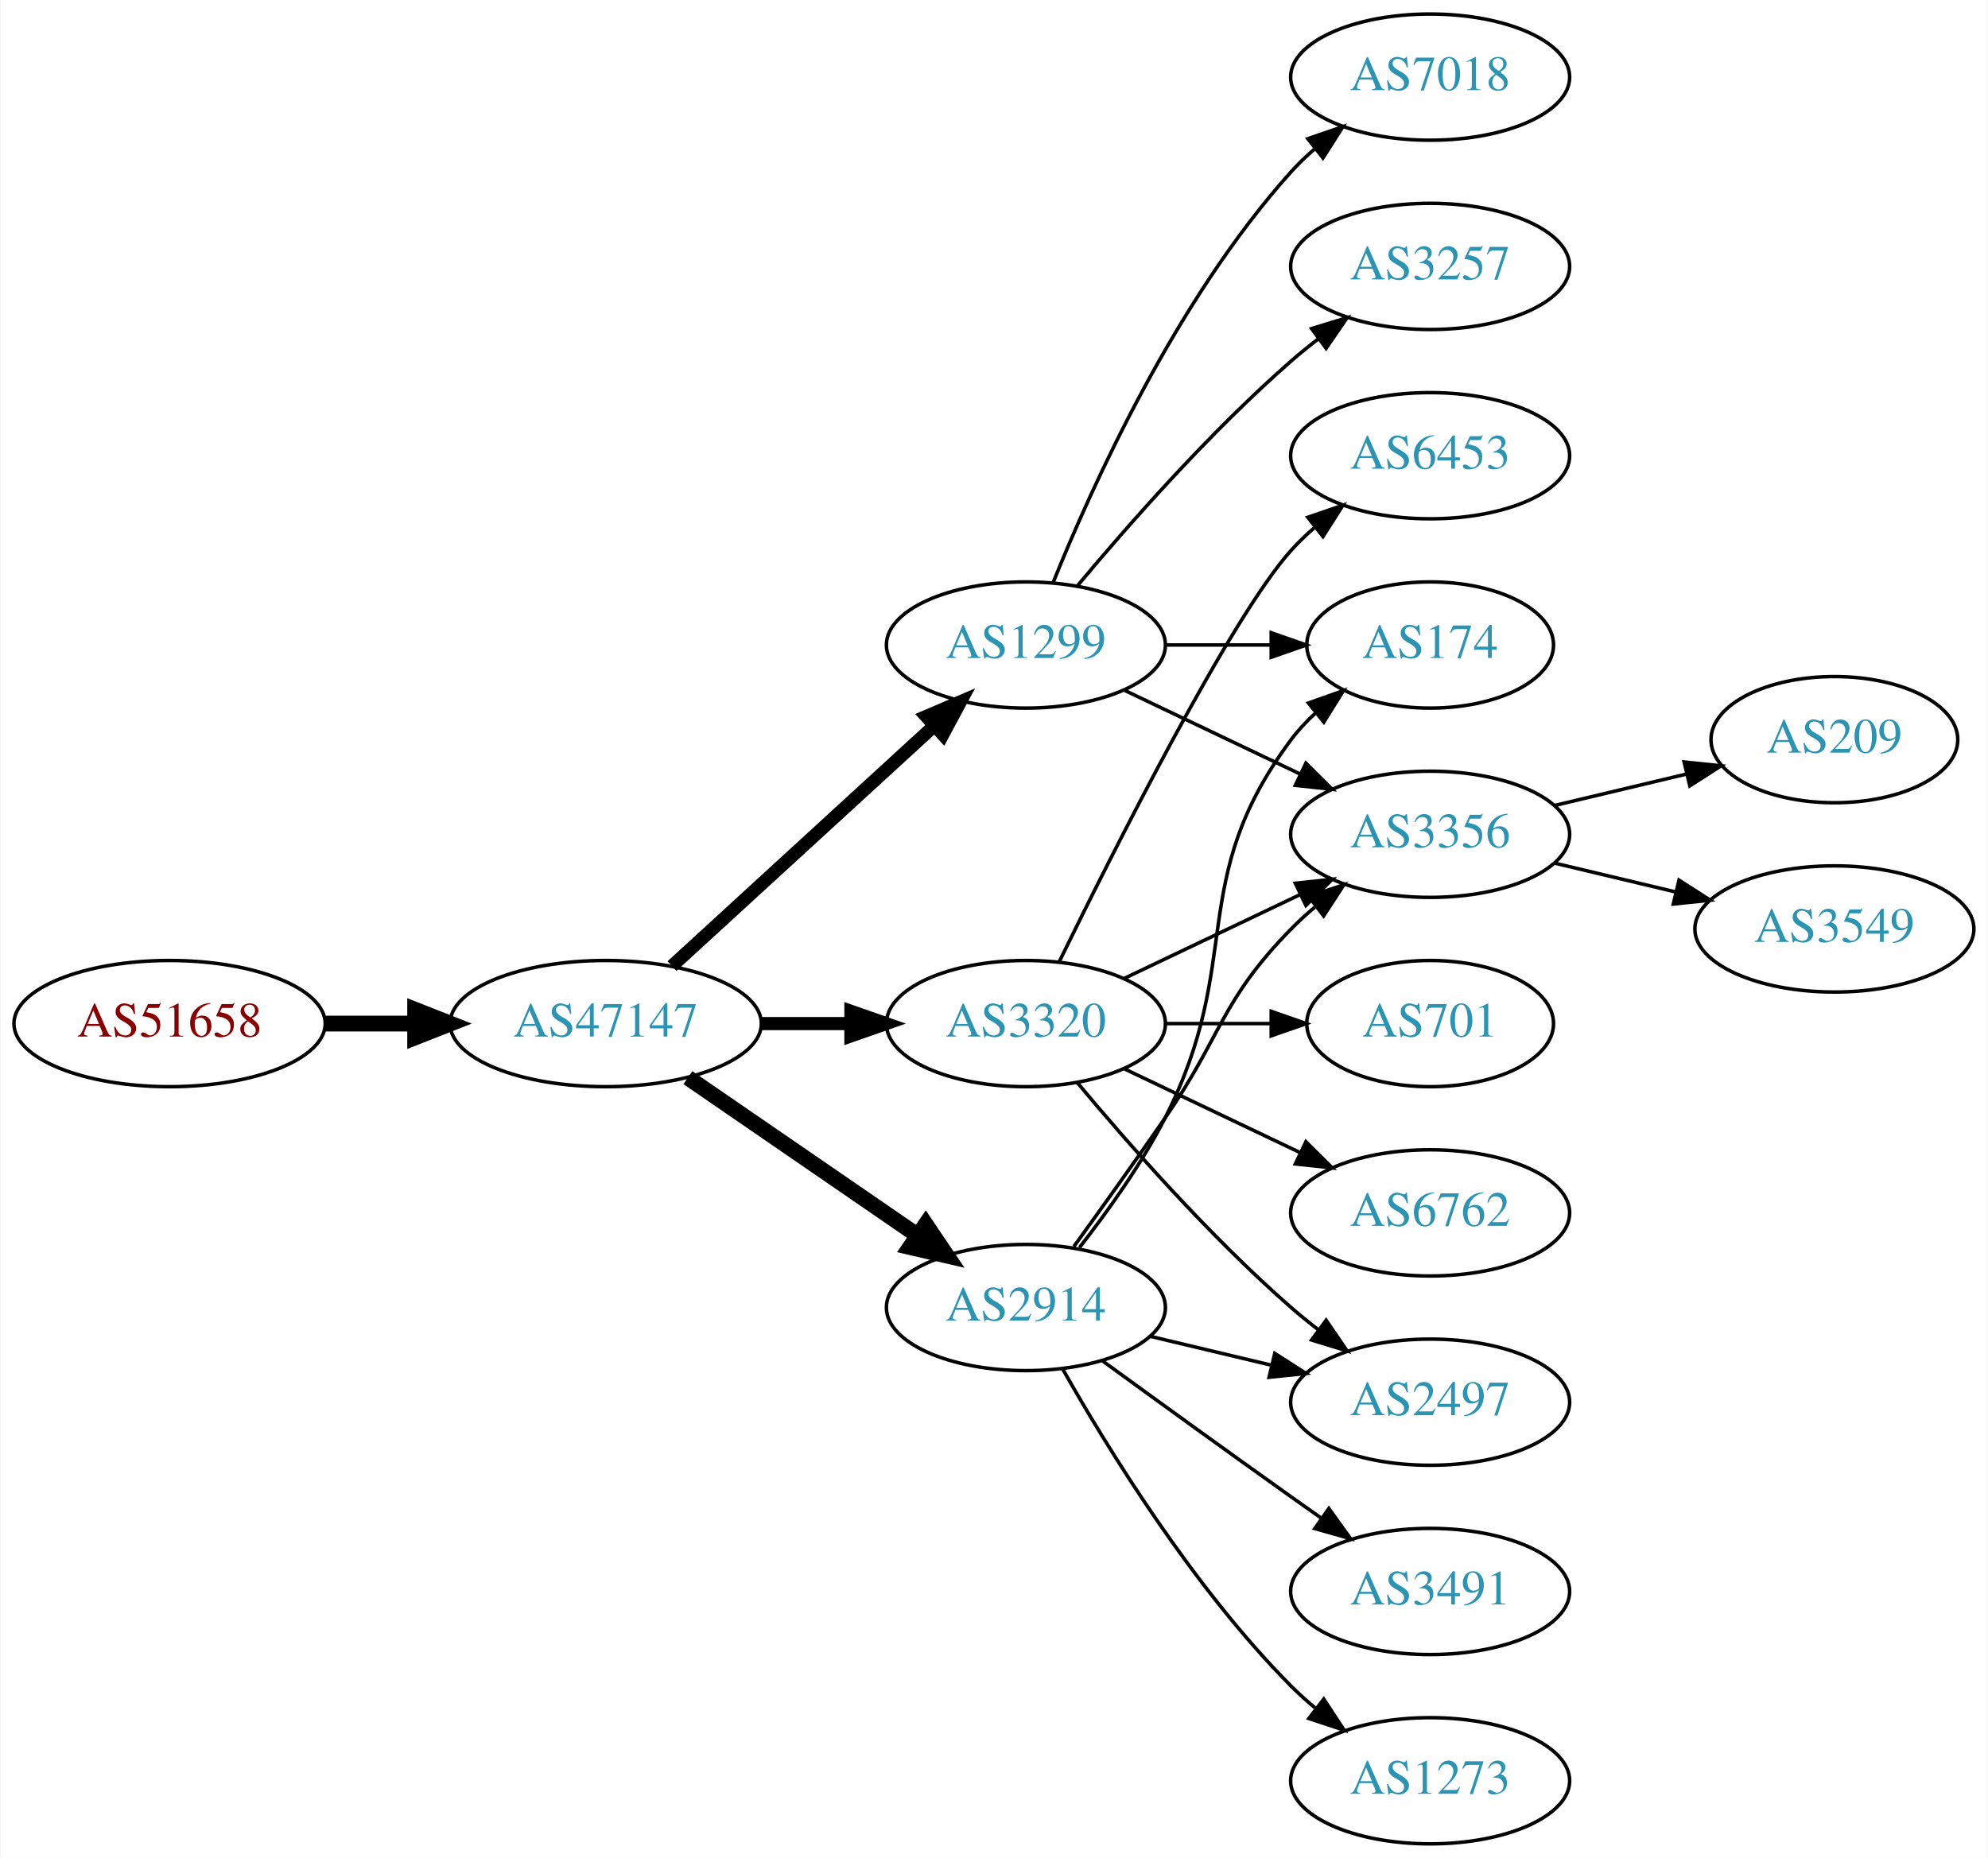
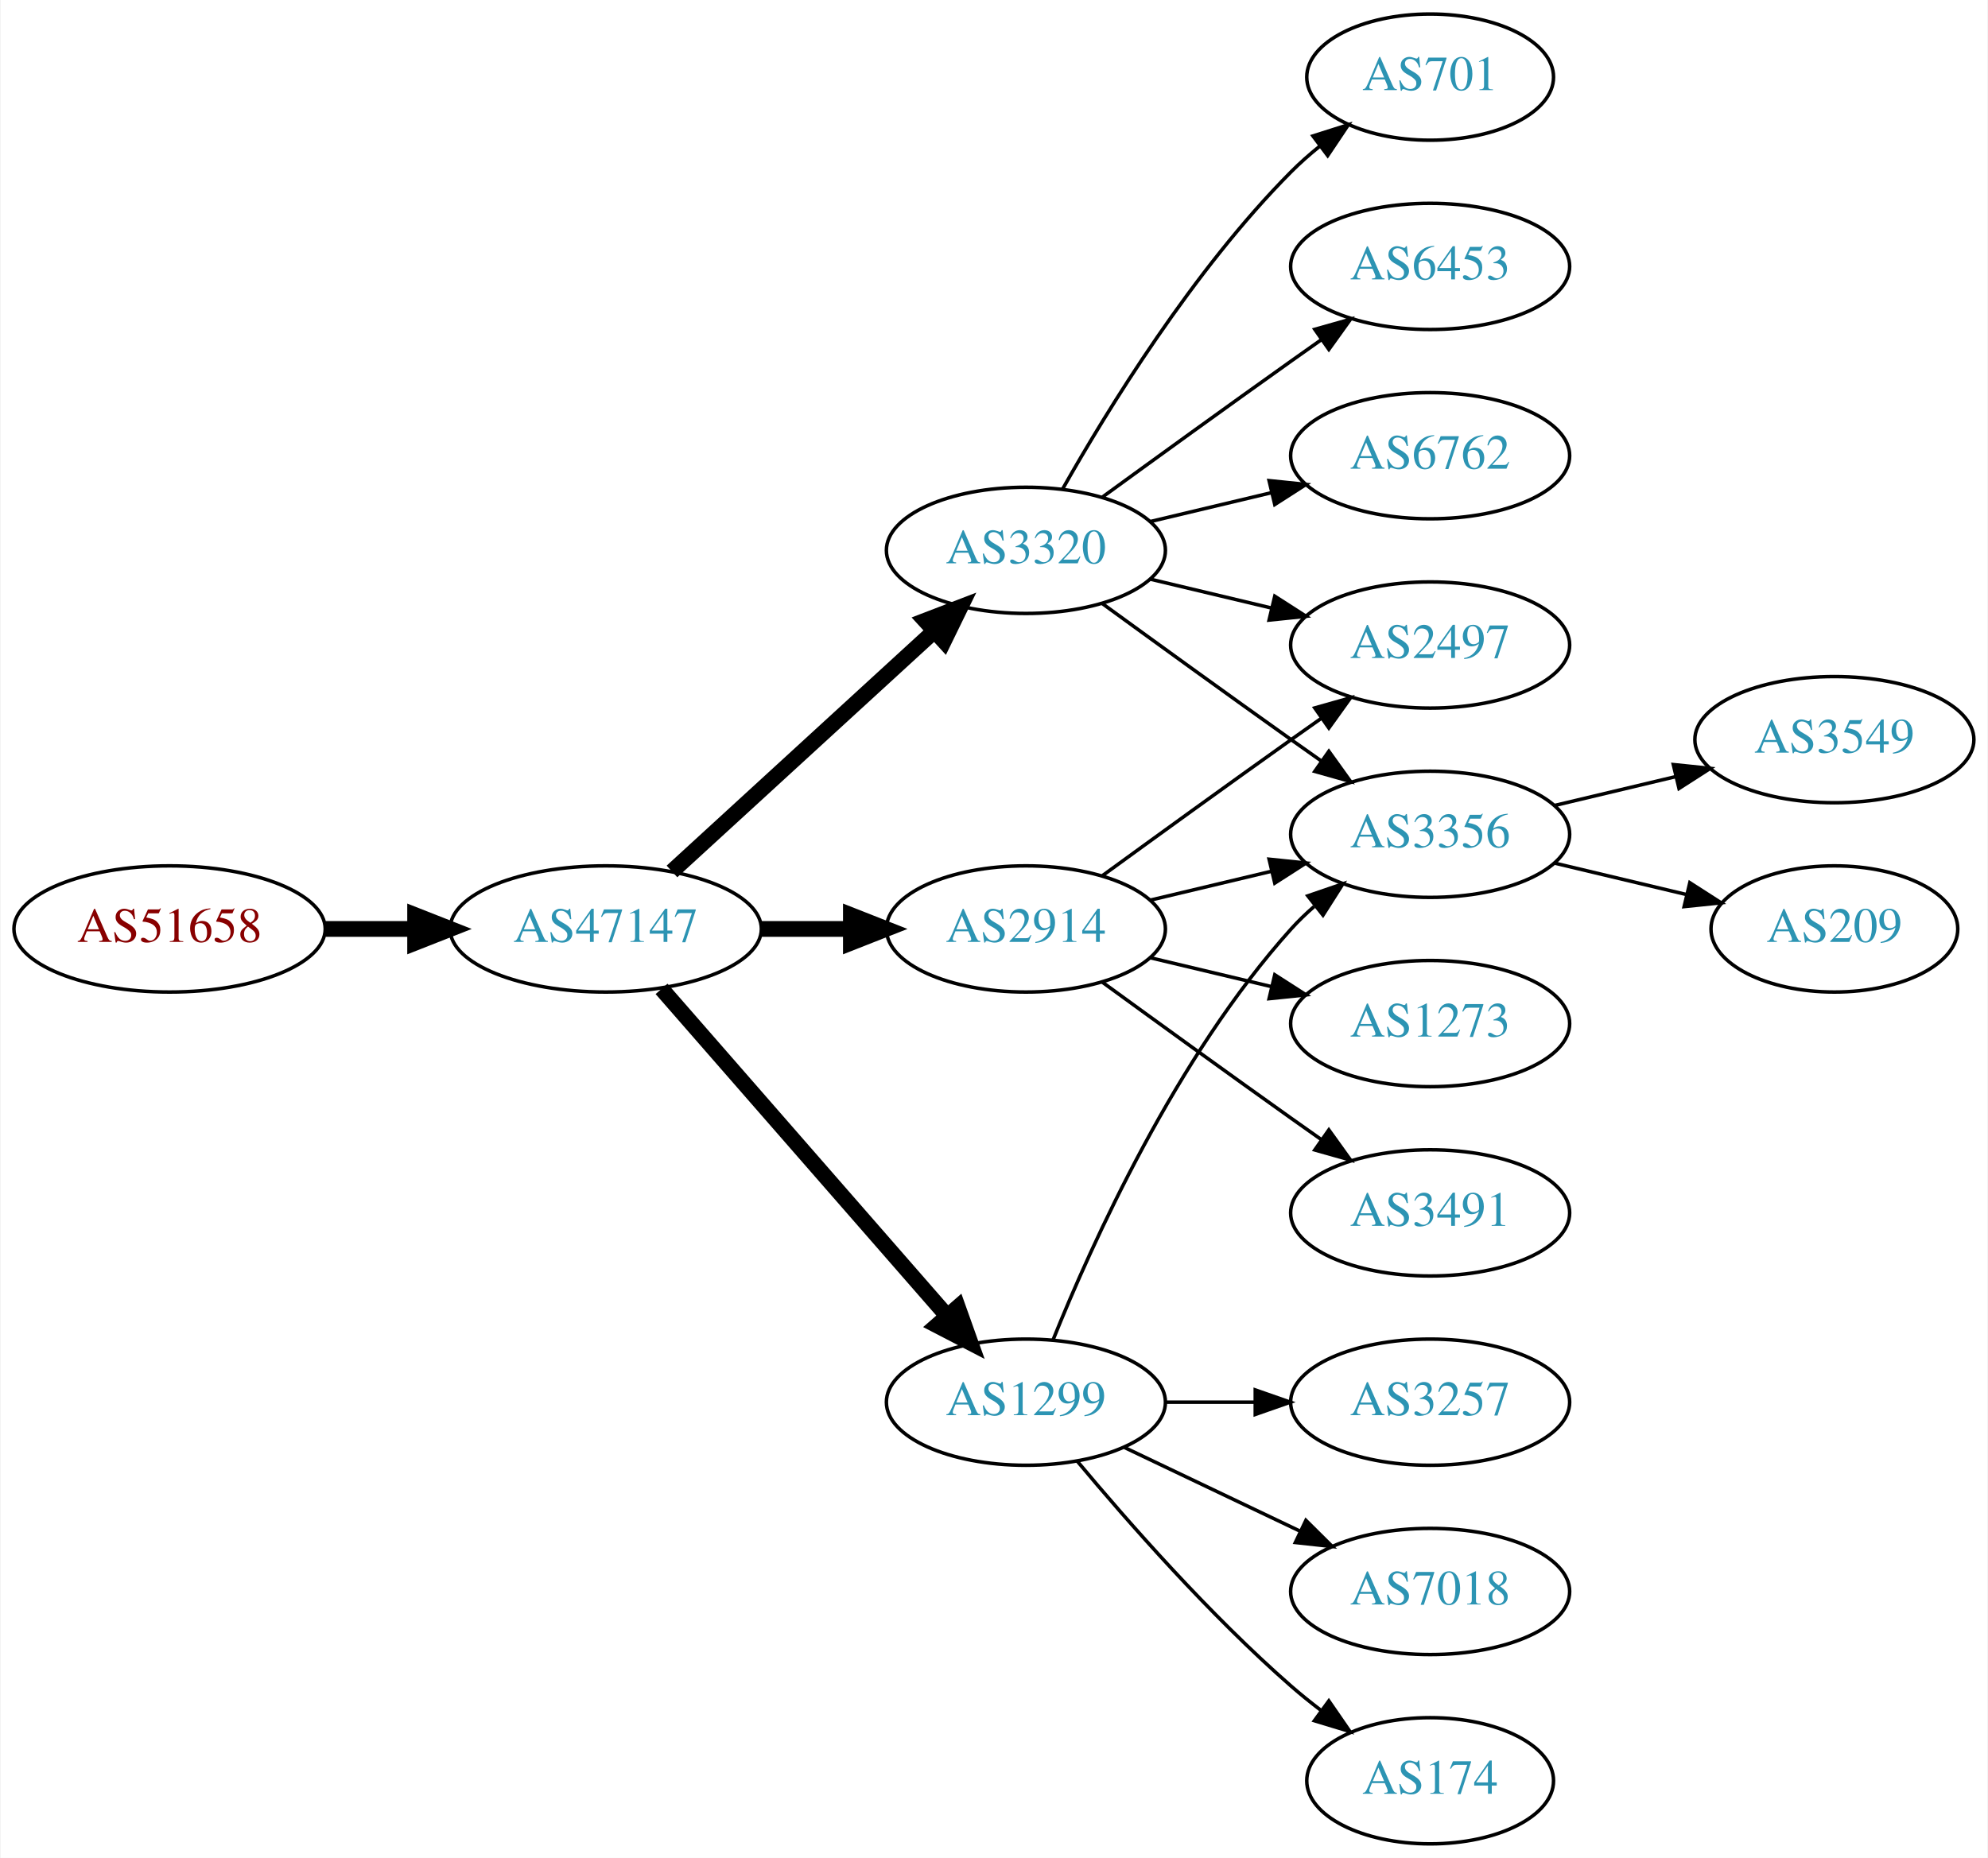
<svg xmlns="http://www.w3.org/2000/svg" xmlns:xlink="http://www.w3.org/1999/xlink" width="567pt" height="530pt" viewBox="0.00 0.00 566.66 530.00">
  <g id="graph0" class="graph" transform="scale(1 1) rotate(0) translate(4 526)">
    <polygon fill="white" stroke="none" points="-4,4 -4,-526 562.663,-526 562.663,4 -4,4" />
    <g id="node1" class="node">
      <g id="a_node1">
        <a xlink:href="/asn/51658" xlink:title="AS51658 ~ Patrick Janesch trading as Lucesem [AT]">
-           <ellipse fill="#ffffff" stroke="black" cx="44.196" cy="-234" rx="44.393" ry="18" />
-           <text text-anchor="middle" x="44.196" y="-230.3" font-family="Times,serif" font-size="14.00" fill="#880000">AS51658</text>
+           <ellipse fill="#ffffff" stroke="black" cx="44.196" cy="-261" rx="44.393" ry="18" />
+           <text text-anchor="middle" x="44.196" y="-257.3" font-family="Times,serif" font-size="14.00" fill="#880000">AS51658</text>
        </a>
      </g>
    </g>
    <g id="node2" class="node">
      <g id="a_node2">
        <a xlink:href="/asn/47147" xlink:title="AS47147 ~ ANEXIA Internetdienstleistungs GmbH [AT]">
-           <ellipse fill="#ffffff" stroke="black" cx="168.588" cy="-234" rx="44.393" ry="18" />
-           <text text-anchor="middle" x="168.588" y="-230.3" font-family="Times,serif" font-size="14.00" fill="#2c94b3">AS47147</text>
+           <ellipse fill="#ffffff" stroke="black" cx="168.588" cy="-261" rx="44.393" ry="18" />
+           <text text-anchor="middle" x="168.588" y="-257.3" font-family="Times,serif" font-size="14.00" fill="#2c94b3">AS47147</text>
        </a>
      </g>
    </g>
    <g id="edge1" class="edge">
-       <path fill="none" stroke="black" stroke-width="4.5" d="M88.692,-234C96.898,-234 105.569,-234 114.041,-234" />
-       <polygon fill="black" stroke="black" stroke-width="4.5" points="114.233,-237.938 124.233,-234 114.233,-230.063 114.233,-237.938" />
+       <path fill="none" stroke="black" stroke-width="4.5" d="M88.692,-261C96.898,-261 105.569,-261 114.041,-261" />
+       <polygon fill="black" stroke="black" stroke-width="4.5" points="114.233,-264.938 124.233,-261 114.233,-257.063 114.233,-264.938" />
    </g>
    <g id="node3" class="node">
      <g id="a_node3">
        <a xlink:href="/asn/1299" xlink:title="AS1299 ~ Telia Carrier [EU]">
-           <ellipse fill="#ffffff" stroke="black" cx="288.431" cy="-342" rx="39.794" ry="18" />
-           <text text-anchor="middle" x="288.431" y="-338.3" font-family="Times,serif" font-size="14.00" fill="#2c94b3">AS1299</text>
+           <ellipse fill="#ffffff" stroke="black" cx="288.431" cy="-126" rx="39.794" ry="18" />
+           <text text-anchor="middle" x="288.431" y="-122.3" font-family="Times,serif" font-size="14.00" fill="#2c94b3">AS1299</text>
        </a>
      </g>
    </g>
    <g id="edge2" class="edge">
-       <path fill="none" stroke="black" stroke-width="3.75" d="M187.486,-250.403C207.414,-268.667 239.772,-298.322 262.249,-318.921" />
-       <polygon fill="black" stroke="black" stroke-width="3.75" points="260.014,-321.62 269.751,-325.797 264.743,-316.46 260.014,-321.62" />
+       <path fill="none" stroke="black" stroke-width="4.5" d="M184.513,-243.902C205.056,-220.369 242.175,-177.845 265.771,-150.813" />
+       <polygon fill="black" stroke="black" stroke-width="4.5" points="269.017,-153.082 272.627,-142.959 263.085,-147.903 269.017,-153.082" />
    </g>
    <g id="node4" class="node">
      <g id="a_node4">
-         <a xlink:href="/asn/3320" xlink:title="AS3320 ~ DTAG [DE]">
-           <ellipse fill="#ffffff" stroke="black" cx="288.431" cy="-234" rx="39.794" ry="18" />
-           <text text-anchor="middle" x="288.431" y="-230.3" font-family="Times,serif" font-size="14.00" fill="#2c94b3">AS3320</text>
+         <a xlink:href="/asn/2914" xlink:title="AS2914 ~ NTT America, Inc. [US]">
+           <ellipse fill="#ffffff" stroke="black" cx="288.431" cy="-261" rx="39.794" ry="18" />
+           <text text-anchor="middle" x="288.431" y="-257.3" font-family="Times,serif" font-size="14.00" fill="#2c94b3">AS2914</text>
        </a>
      </g>
    </g>
    <g id="edge3" class="edge">
-       <path fill="none" stroke="black" stroke-width="3.75" d="M212.799,-234C221.112,-234 229.875,-234 238.357,-234" />
-       <polygon fill="black" stroke="black" stroke-width="3.75" points="238.516,-237.5 248.516,-234 238.516,-230.5 238.516,-237.5" />
+       <path fill="none" stroke="black" stroke-width="4.5" d="M212.799,-261C221.112,-261 229.875,-261 238.357,-261" />
+       <polygon fill="black" stroke="black" stroke-width="4.5" points="238.516,-264.938 248.516,-261 238.516,-257.063 238.516,-264.938" />
    </g>
    <g id="node5" class="node">
      <g id="a_node5">
-         <a xlink:href="/asn/2914" xlink:title="AS2914 ~ NTT America, Inc. [US]">
-           <ellipse fill="#ffffff" stroke="black" cx="288.431" cy="-153" rx="39.794" ry="18" />
-           <text text-anchor="middle" x="288.431" y="-149.3" font-family="Times,serif" font-size="14.00" fill="#2c94b3">AS2914</text>
+         <a xlink:href="/asn/3320" xlink:title="AS3320 ~ DTAG [DE]">
+           <ellipse fill="#ffffff" stroke="black" cx="288.431" cy="-369" rx="39.794" ry="18" />
+           <text text-anchor="middle" x="288.431" y="-365.3" font-family="Times,serif" font-size="14.00" fill="#2c94b3">AS3320</text>
        </a>
      </g>
    </g>
    <g id="edge4" class="edge">
-       <path fill="none" stroke="black" stroke-width="4.5" d="M192.031,-218.574C210.612,-205.802 237.173,-187.545 257.553,-173.537" />
-       <polygon fill="black" stroke="black" stroke-width="4.5" points="259.856,-176.731 265.867,-167.822 255.396,-170.242 259.856,-176.731" />
-     </g>
-     <g id="node6" class="node">
-       <g id="a_node6">
-         <a xlink:href="/asn/7018" xlink:title="AS7018 ~ AT&amp;T Services, Inc. [US]">
-           <ellipse fill="#ffffff" stroke="black" cx="403.724" cy="-504" rx="39.794" ry="18" />
-           <text text-anchor="middle" x="403.724" y="-500.3" font-family="Times,serif" font-size="14.00" fill="#2c94b3">AS7018</text>
-         </a>
-       </g>
-     </g>
-     <g id="edge5" class="edge">
-       <path fill="none" stroke="black" d="M296.179,-359.787C307.23,-387.243 331.283,-440.578 364.077,-477 366.08,-479.224 368.298,-481.363 370.631,-483.397" />
-       <polygon fill="black" stroke="black" points="368.829,-486.433 378.85,-489.873 373.161,-480.935 368.829,-486.433" />
+       <path fill="none" stroke="black" stroke-width="4.5" d="M187.486,-277.403C207.414,-295.667 239.772,-325.322 262.249,-345.921" />
+       <polygon fill="black" stroke="black" stroke-width="4.5" points="259.718,-348.943 269.751,-352.797 265.039,-343.137 259.718,-348.943" />
    </g>
    <g id="node7" class="node">
      <g id="a_node7">
-         <a xlink:href="/asn/3257" xlink:title="AS3257 ~ GTT [DE]">
-           <ellipse fill="#ffffff" stroke="black" cx="403.724" cy="-450" rx="39.794" ry="18" />
-           <text text-anchor="middle" x="403.724" y="-446.3" font-family="Times,serif" font-size="14.00" fill="#2c94b3">AS3257</text>
-         </a>
-       </g>
-     </g>
-     <g id="edge6" class="edge">
-       <path fill="none" stroke="black" d="M303.061,-358.817C317.343,-375.929 340.89,-402.745 364.077,-423 366.543,-425.154 369.182,-427.294 371.879,-429.372" />
-       <polygon fill="black" stroke="black" points="369.904,-432.264 380.033,-435.37 374.052,-426.625 369.904,-432.264" />
-     </g>
-     <g id="node8" class="node">
-       <g id="a_node8">
-         <a xlink:href="/asn/174" xlink:title="AS174 ~ Cogent Communications [US]">
-           <ellipse fill="#ffffff" stroke="black" cx="403.724" cy="-342" rx="35.194" ry="18" />
-           <text text-anchor="middle" x="403.724" y="-338.3" font-family="Times,serif" font-size="14.00" fill="#2c94b3">AS174</text>
-         </a>
-       </g>
-     </g>
-     <g id="edge7" class="edge">
-       <path fill="none" stroke="black" d="M328.103,-342C337.808,-342 348.299,-342 358.262,-342" />
-       <polygon fill="black" stroke="black" points="358.398,-345.5 368.398,-342 358.398,-338.5 358.398,-345.5" />
-     </g>
-     <g id="node9" class="node">
-       <g id="a_node9">
        <a xlink:href="/asn/3356" xlink:title="AS3356 ~ Level 3 Parent, LLC [US]">
          <ellipse fill="#ffffff" stroke="black" cx="403.724" cy="-288" rx="39.794" ry="18" />
          <text text-anchor="middle" x="403.724" y="-284.3" font-family="Times,serif" font-size="14.00" fill="#2c94b3">AS3356</text>
        </a>
      </g>
    </g>
-     <g id="edge8" class="edge">
-       <path fill="none" stroke="black" d="M316.567,-329.066C331.561,-321.919 350.382,-312.948 366.605,-305.215" />
-       <polygon fill="black" stroke="black" points="368.288,-308.291 375.809,-300.829 365.276,-301.972 368.288,-308.291" />
-     </g>
-     <g id="edge11" class="edge">
-       <path fill="none" stroke="black" d="M316.567,-246.934C331.561,-254.081 350.382,-263.052 366.605,-270.785" />
-       <polygon fill="black" stroke="black" points="365.276,-274.028 375.809,-275.171 368.288,-267.709 365.276,-274.028" />
+     <g id="edge9" class="edge">
+       <path fill="none" stroke="black" d="M296.179,-143.787C307.23,-171.243 331.283,-224.578 364.077,-261 366.08,-263.224 368.298,-265.363 370.631,-267.397" />
+       <polygon fill="black" stroke="black" points="368.829,-270.433 378.85,-273.873 373.161,-264.935 368.829,-270.433" />
    </g>
    <g id="node10" class="node">
      <g id="a_node10">
-         <a xlink:href="/asn/6453" xlink:title="AS6453 ~ TATA COMMUNICATIONS (AMERICA) INC [US]">
-           <ellipse fill="#ffffff" stroke="black" cx="403.724" cy="-396" rx="39.794" ry="18" />
-           <text text-anchor="middle" x="403.724" y="-392.3" font-family="Times,serif" font-size="14.00" fill="#2c94b3">AS6453</text>
-         </a>
-       </g>
-     </g>
-     <g id="edge9" class="edge">
-       <path fill="none" stroke="black" d="M297.869,-251.511C313.487,-283.509 346.874,-349.893 364.077,-369 366.08,-371.224 368.298,-373.363 370.631,-375.397" />
-       <polygon fill="black" stroke="black" points="368.829,-378.433 378.85,-381.873 373.161,-372.935 368.829,-378.433" />
+         <a xlink:href="/asn/3257" xlink:title="AS3257 ~ GTT [DE]">
+           <ellipse fill="#ffffff" stroke="black" cx="403.724" cy="-126" rx="39.794" ry="18" />
+           <text text-anchor="middle" x="403.724" y="-122.3" font-family="Times,serif" font-size="14.00" fill="#2c94b3">AS3257</text>
+         </a>
+       </g>
+     </g>
+     <g id="edge10" class="edge">
+       <path fill="none" stroke="black" d="M328.103,-126C336.306,-126 345.07,-126 353.602,-126" />
+       <polygon fill="black" stroke="black" points="353.841,-129.5 363.841,-126 353.841,-122.5 353.841,-129.5" />
    </g>
    <g id="node11" class="node">
      <g id="a_node11">
-         <a xlink:href="/asn/2497" xlink:title="AS2497 ~ Internet Initiative Japan Inc. [JP]">
-           <ellipse fill="#ffffff" stroke="black" cx="403.724" cy="-126" rx="39.794" ry="18" />
-           <text text-anchor="middle" x="403.724" y="-122.3" font-family="Times,serif" font-size="14.00" fill="#2c94b3">AS2497</text>
-         </a>
-       </g>
-     </g>
-     <g id="edge10" class="edge">
-       <path fill="none" stroke="black" d="M303.061,-217.183C317.343,-200.071 340.89,-173.255 364.077,-153 366.543,-150.846 369.182,-148.706 371.879,-146.628" />
-       <polygon fill="black" stroke="black" points="374.052,-149.375 380.033,-140.63 369.904,-143.736 374.052,-149.375" />
+         <a xlink:href="/asn/7018" xlink:title="AS7018 ~ AT&amp;T Services, Inc. [US]">
+           <ellipse fill="#ffffff" stroke="black" cx="403.724" cy="-72" rx="39.794" ry="18" />
+           <text text-anchor="middle" x="403.724" y="-68.3" font-family="Times,serif" font-size="14.00" fill="#2c94b3">AS7018</text>
+         </a>
+       </g>
+     </g>
+     <g id="edge11" class="edge">
+       <path fill="none" stroke="black" d="M316.567,-113.066C331.561,-105.919 350.382,-96.948 366.605,-89.215" />
+       <polygon fill="black" stroke="black" points="368.288,-92.291 375.809,-84.829 365.276,-85.972 368.288,-92.291" />
    </g>
    <g id="node12" class="node">
      <g id="a_node12">
+         <a xlink:href="/asn/174" xlink:title="AS174 ~ Cogent Communications [US]">
+           <ellipse fill="#ffffff" stroke="black" cx="403.724" cy="-18" rx="35.194" ry="18" />
+           <text text-anchor="middle" x="403.724" y="-14.3" font-family="Times,serif" font-size="14.00" fill="#2c94b3">AS174</text>
+         </a>
+       </g>
+     </g>
+     <g id="edge12" class="edge">
+       <path fill="none" stroke="black" d="M303.061,-109.183C317.343,-92.071 340.89,-65.255 364.077,-45 366.747,-42.668 369.62,-40.352 372.55,-38.114" />
+       <polygon fill="black" stroke="black" points="374.828,-40.784 380.841,-32.061 370.701,-35.13 374.828,-40.784" />
+     </g>
+     <g id="node6" class="node">
+       <g id="a_node6">
+         <a xlink:href="/asn/2497" xlink:title="AS2497 ~ Internet Initiative Japan Inc. [JP]">
+           <ellipse fill="#ffffff" stroke="black" cx="403.724" cy="-342" rx="39.794" ry="18" />
+           <text text-anchor="middle" x="403.724" y="-338.3" font-family="Times,serif" font-size="14.00" fill="#2c94b3">AS2497</text>
+         </a>
+       </g>
+     </g>
+     <g id="edge5" class="edge">
+       <path fill="none" stroke="black" d="M310.279,-276.222C325.213,-287.091 345.827,-302.025 364.077,-315 366.898,-317.005 369.841,-319.085 372.789,-321.159" />
+       <polygon fill="black" stroke="black" points="370.816,-324.05 381.013,-326.926 374.835,-318.319 370.816,-324.05" />
+     </g>
+     <g id="edge6" class="edge">
+       <path fill="none" stroke="black" d="M324.038,-269.248C334.909,-271.838 347.064,-274.735 358.506,-277.462" />
+       <polygon fill="black" stroke="black" points="357.789,-280.889 368.328,-279.803 359.412,-274.08 357.789,-280.889" />
+     </g>
+     <g id="node8" class="node">
+       <g id="a_node8">
+         <a xlink:href="/asn/3491" xlink:title="AS3491 ~ PCCW Global, Inc. [US]">
+           <ellipse fill="#ffffff" stroke="black" cx="403.724" cy="-180" rx="39.794" ry="18" />
+           <text text-anchor="middle" x="403.724" y="-176.3" font-family="Times,serif" font-size="14.00" fill="#2c94b3">AS3491</text>
+         </a>
+       </g>
+     </g>
+     <g id="edge7" class="edge">
+       <path fill="none" stroke="black" d="M310.279,-245.778C325.213,-234.909 345.827,-219.975 364.077,-207 366.898,-204.995 369.841,-202.915 372.789,-200.841" />
+       <polygon fill="black" stroke="black" points="374.835,-203.681 381.013,-195.074 370.816,-197.95 374.835,-203.681" />
+     </g>
+     <g id="node9" class="node">
+       <g id="a_node9">
+         <a xlink:href="/asn/1273" xlink:title="AS1273 ~ Vodafone Group PLC [EU]">
+           <ellipse fill="#ffffff" stroke="black" cx="403.724" cy="-234" rx="39.794" ry="18" />
+           <text text-anchor="middle" x="403.724" y="-230.3" font-family="Times,serif" font-size="14.00" fill="#2c94b3">AS1273</text>
+         </a>
+       </g>
+     </g>
+     <g id="edge8" class="edge">
+       <path fill="none" stroke="black" d="M324.038,-252.752C334.909,-250.162 347.064,-247.265 358.506,-244.538" />
+       <polygon fill="black" stroke="black" points="359.412,-247.92 368.328,-242.197 357.789,-241.111 359.412,-247.92" />
+     </g>
+     <g id="edge17" class="edge">
+       <path fill="none" stroke="black" d="M324.038,-360.752C334.909,-358.162 347.064,-355.265 358.506,-352.538" />
+       <polygon fill="black" stroke="black" points="359.412,-355.92 368.328,-350.197 357.789,-349.111 359.412,-355.92" />
+     </g>
+     <g id="edge15" class="edge">
+       <path fill="none" stroke="black" d="M310.279,-353.778C325.213,-342.909 345.827,-327.975 364.077,-315 366.898,-312.995 369.841,-310.915 372.789,-308.841" />
+       <polygon fill="black" stroke="black" points="374.835,-311.681 381.013,-303.074 370.816,-305.95 374.835,-311.681" />
+     </g>
+     <g id="node15" class="node">
+       <g id="a_node15">
        <a xlink:href="/asn/701" xlink:title="AS701 ~ UUNET [US]">
-           <ellipse fill="#ffffff" stroke="black" cx="403.724" cy="-234" rx="35.194" ry="18" />
-           <text text-anchor="middle" x="403.724" y="-230.3" font-family="Times,serif" font-size="14.00" fill="#2c94b3">AS701</text>
-         </a>
-       </g>
-     </g>
-     <g id="edge12" class="edge">
-       <path fill="none" stroke="black" d="M328.103,-234C337.808,-234 348.299,-234 358.262,-234" />
-       <polygon fill="black" stroke="black" points="358.398,-237.5 368.398,-234 358.398,-230.5 358.398,-237.5" />
+           <ellipse fill="#ffffff" stroke="black" cx="403.724" cy="-504" rx="35.194" ry="18" />
+           <text text-anchor="middle" x="403.724" y="-500.3" font-family="Times,serif" font-size="14.00" fill="#2c94b3">AS701</text>
+         </a>
+       </g>
+     </g>
+     <g id="edge16" class="edge">
+       <path fill="none" stroke="black" d="M298.891,-386.49C311.672,-409.096 336.105,-448.886 364.077,-477 366.578,-479.513 369.338,-481.949 372.199,-484.261" />
+       <polygon fill="black" stroke="black" points="370.298,-487.21 380.396,-490.413 374.5,-481.611 370.298,-487.21" />
+     </g>
+     <g id="node16" class="node">
+       <g id="a_node16">
+         <a xlink:href="/asn/6453" xlink:title="AS6453 ~ TATA COMMUNICATIONS (AMERICA) INC [US]">
+           <ellipse fill="#ffffff" stroke="black" cx="403.724" cy="-450" rx="39.794" ry="18" />
+           <text text-anchor="middle" x="403.724" y="-446.3" font-family="Times,serif" font-size="14.00" fill="#2c94b3">AS6453</text>
+         </a>
+       </g>
+     </g>
+     <g id="edge18" class="edge">
+       <path fill="none" stroke="black" d="M310.279,-384.222C325.213,-395.091 345.827,-410.025 364.077,-423 366.898,-425.005 369.841,-427.085 372.789,-429.159" />
+       <polygon fill="black" stroke="black" points="370.816,-432.05 381.013,-434.926 374.835,-426.319 370.816,-432.05" />
+     </g>
+     <g id="node17" class="node">
+       <g id="a_node17">
+         <a xlink:href="/asn/6762" xlink:title="AS6762 ~ TELECOM ITALIA SPARKLE S.p.A. [IT]">
+           <ellipse fill="#ffffff" stroke="black" cx="403.724" cy="-396" rx="39.794" ry="18" />
+           <text text-anchor="middle" x="403.724" y="-392.3" font-family="Times,serif" font-size="14.00" fill="#2c94b3">AS6762</text>
+         </a>
+       </g>
+     </g>
+     <g id="edge19" class="edge">
+       <path fill="none" stroke="black" d="M324.038,-377.248C334.909,-379.838 347.064,-382.735 358.506,-385.462" />
+       <polygon fill="black" stroke="black" points="357.789,-388.889 368.328,-387.803 359.412,-382.08 357.789,-388.889" />
    </g>
    <g id="node13" class="node">
      <g id="a_node13">
-         <a xlink:href="/asn/6762" xlink:title="AS6762 ~ TELECOM ITALIA SPARKLE S.p.A. [IT]">
-           <ellipse fill="#ffffff" stroke="black" cx="403.724" cy="-180" rx="39.794" ry="18" />
-           <text text-anchor="middle" x="403.724" y="-176.3" font-family="Times,serif" font-size="14.00" fill="#2c94b3">AS6762</text>
+         <a xlink:href="/asn/3549" xlink:title="AS3549 ~ Level 3 Parent, LLC [US]">
+           <ellipse fill="#ffffff" stroke="black" cx="519.017" cy="-315" rx="39.794" ry="18" />
+           <text text-anchor="middle" x="519.017" y="-311.3" font-family="Times,serif" font-size="14.00" fill="#2c94b3">AS3549</text>
        </a>
      </g>
    </g>
    <g id="edge13" class="edge">
-       <path fill="none" stroke="black" d="M316.567,-221.066C331.561,-213.919 350.382,-204.948 366.605,-197.215" />
-       <polygon fill="black" stroke="black" points="368.288,-200.291 375.809,-192.829 365.276,-193.972 368.288,-200.291" />
-     </g>
-     <g id="edge14" class="edge">
-       <path fill="none" stroke="black" d="M303.727,-170.14C311.713,-180.353 321.375,-193.853 328.077,-207 351.058,-252.077 333.806,-274.458 364.077,-315 366.085,-317.689 368.441,-320.209 370.982,-322.546" />
-       <polygon fill="black" stroke="black" points="369.011,-325.452 378.998,-328.989 373.397,-319.996 369.011,-325.452" />
-     </g>
-     <g id="edge16" class="edge">
-       <path fill="none" stroke="black" d="M302.11,-170.406C309.725,-180.937 319.558,-194.67 328.077,-207 344.473,-230.731 343.905,-240.383 364.077,-261 366.17,-263.139 368.453,-265.218 370.83,-267.21" />
-       <polygon fill="black" stroke="black" points="369.074,-270.275 379.13,-273.611 373.349,-264.732 369.074,-270.275" />
-     </g>
-     <g id="edge15" class="edge">
-       <path fill="none" stroke="black" d="M324.038,-144.752C334.909,-142.162 347.064,-139.265 358.506,-136.538" />
-       <polygon fill="black" stroke="black" points="359.412,-139.92 368.328,-134.197 357.789,-133.111 359.412,-139.92" />
+       <path fill="none" stroke="black" d="M439.331,-296.248C450.202,-298.838 462.357,-301.735 473.799,-304.462" />
+       <polygon fill="black" stroke="black" points="473.082,-307.889 483.621,-306.803 474.705,-301.08 473.082,-307.889" />
    </g>
    <g id="node14" class="node">
      <g id="a_node14">
-         <a xlink:href="/asn/3491" xlink:title="AS3491 ~ PCCW Global, Inc. [US]">
-           <ellipse fill="#ffffff" stroke="black" cx="403.724" cy="-72" rx="39.794" ry="18" />
-           <text text-anchor="middle" x="403.724" y="-68.3" font-family="Times,serif" font-size="14.00" fill="#2c94b3">AS3491</text>
-         </a>
-       </g>
-     </g>
-     <g id="edge17" class="edge">
-       <path fill="none" stroke="black" d="M310.279,-137.778C325.213,-126.909 345.827,-111.975 364.077,-99 366.898,-96.995 369.841,-94.915 372.789,-92.841" />
-       <polygon fill="black" stroke="black" points="374.835,-95.681 381.013,-87.074 370.816,-89.95 374.835,-95.681" />
-     </g>
-     <g id="node15" class="node">
-       <g id="a_node15">
-         <a xlink:href="/asn/1273" xlink:title="AS1273 ~ Vodafone Group PLC [EU]">
-           <ellipse fill="#ffffff" stroke="black" cx="403.724" cy="-18" rx="39.794" ry="18" />
-           <text text-anchor="middle" x="403.724" y="-14.3" font-family="Times,serif" font-size="14.00" fill="#2c94b3">AS1273</text>
-         </a>
-       </g>
-     </g>
-     <g id="edge18" class="edge">
-       <path fill="none" stroke="black" d="M298.891,-135.51C311.672,-112.904 336.105,-73.114 364.077,-45 366.188,-42.879 368.484,-40.812 370.87,-38.829" />
-       <polygon fill="black" stroke="black" points="373.385,-41.31 379.185,-32.444 369.122,-35.758 373.385,-41.31" />
-     </g>
-     <g id="node16" class="node">
-       <g id="a_node16">
        <a xlink:href="/asn/209" xlink:title="AS209 ~ CenturyLink Communications, LLC [US]">
-           <ellipse fill="#ffffff" stroke="black" cx="519.017" cy="-315" rx="35.194" ry="18" />
-           <text text-anchor="middle" x="519.017" y="-311.3" font-family="Times,serif" font-size="14.00" fill="#2c94b3">AS209</text>
-         </a>
-       </g>
-     </g>
-     <g id="edge19" class="edge">
-       <path fill="none" stroke="black" d="M439.331,-296.248C451.125,-299.058 464.43,-302.229 476.698,-305.153" />
-       <polygon fill="black" stroke="black" points="476.164,-308.624 486.703,-307.537 477.787,-301.814 476.164,-308.624" />
-     </g>
-     <g id="node17" class="node">
-       <g id="a_node17">
-         <a xlink:href="/asn/3549" xlink:title="AS3549 ~ Level 3 Parent, LLC [US]">
-           <ellipse fill="#ffffff" stroke="black" cx="519.017" cy="-261" rx="39.794" ry="18" />
-           <text text-anchor="middle" x="519.017" y="-257.3" font-family="Times,serif" font-size="14.00" fill="#2c94b3">AS3549</text>
-         </a>
-       </g>
-     </g>
-     <g id="edge20" class="edge">
-       <path fill="none" stroke="black" d="M439.331,-279.752C450.202,-277.162 462.357,-274.265 473.799,-271.538" />
-       <polygon fill="black" stroke="black" points="474.705,-274.92 483.621,-269.197 473.082,-268.111 474.705,-274.92" />
+           <ellipse fill="#ffffff" stroke="black" cx="519.017" cy="-261" rx="35.194" ry="18" />
+           <text text-anchor="middle" x="519.017" y="-257.3" font-family="Times,serif" font-size="14.00" fill="#2c94b3">AS209</text>
+         </a>
+       </g>
+     </g>
+     <g id="edge14" class="edge">
+       <path fill="none" stroke="black" d="M439.331,-279.752C451.125,-276.942 464.43,-273.771 476.698,-270.847" />
+       <polygon fill="black" stroke="black" points="477.787,-274.186 486.703,-268.463 476.164,-267.376 477.787,-274.186" />
    </g>
  </g>
</svg>
